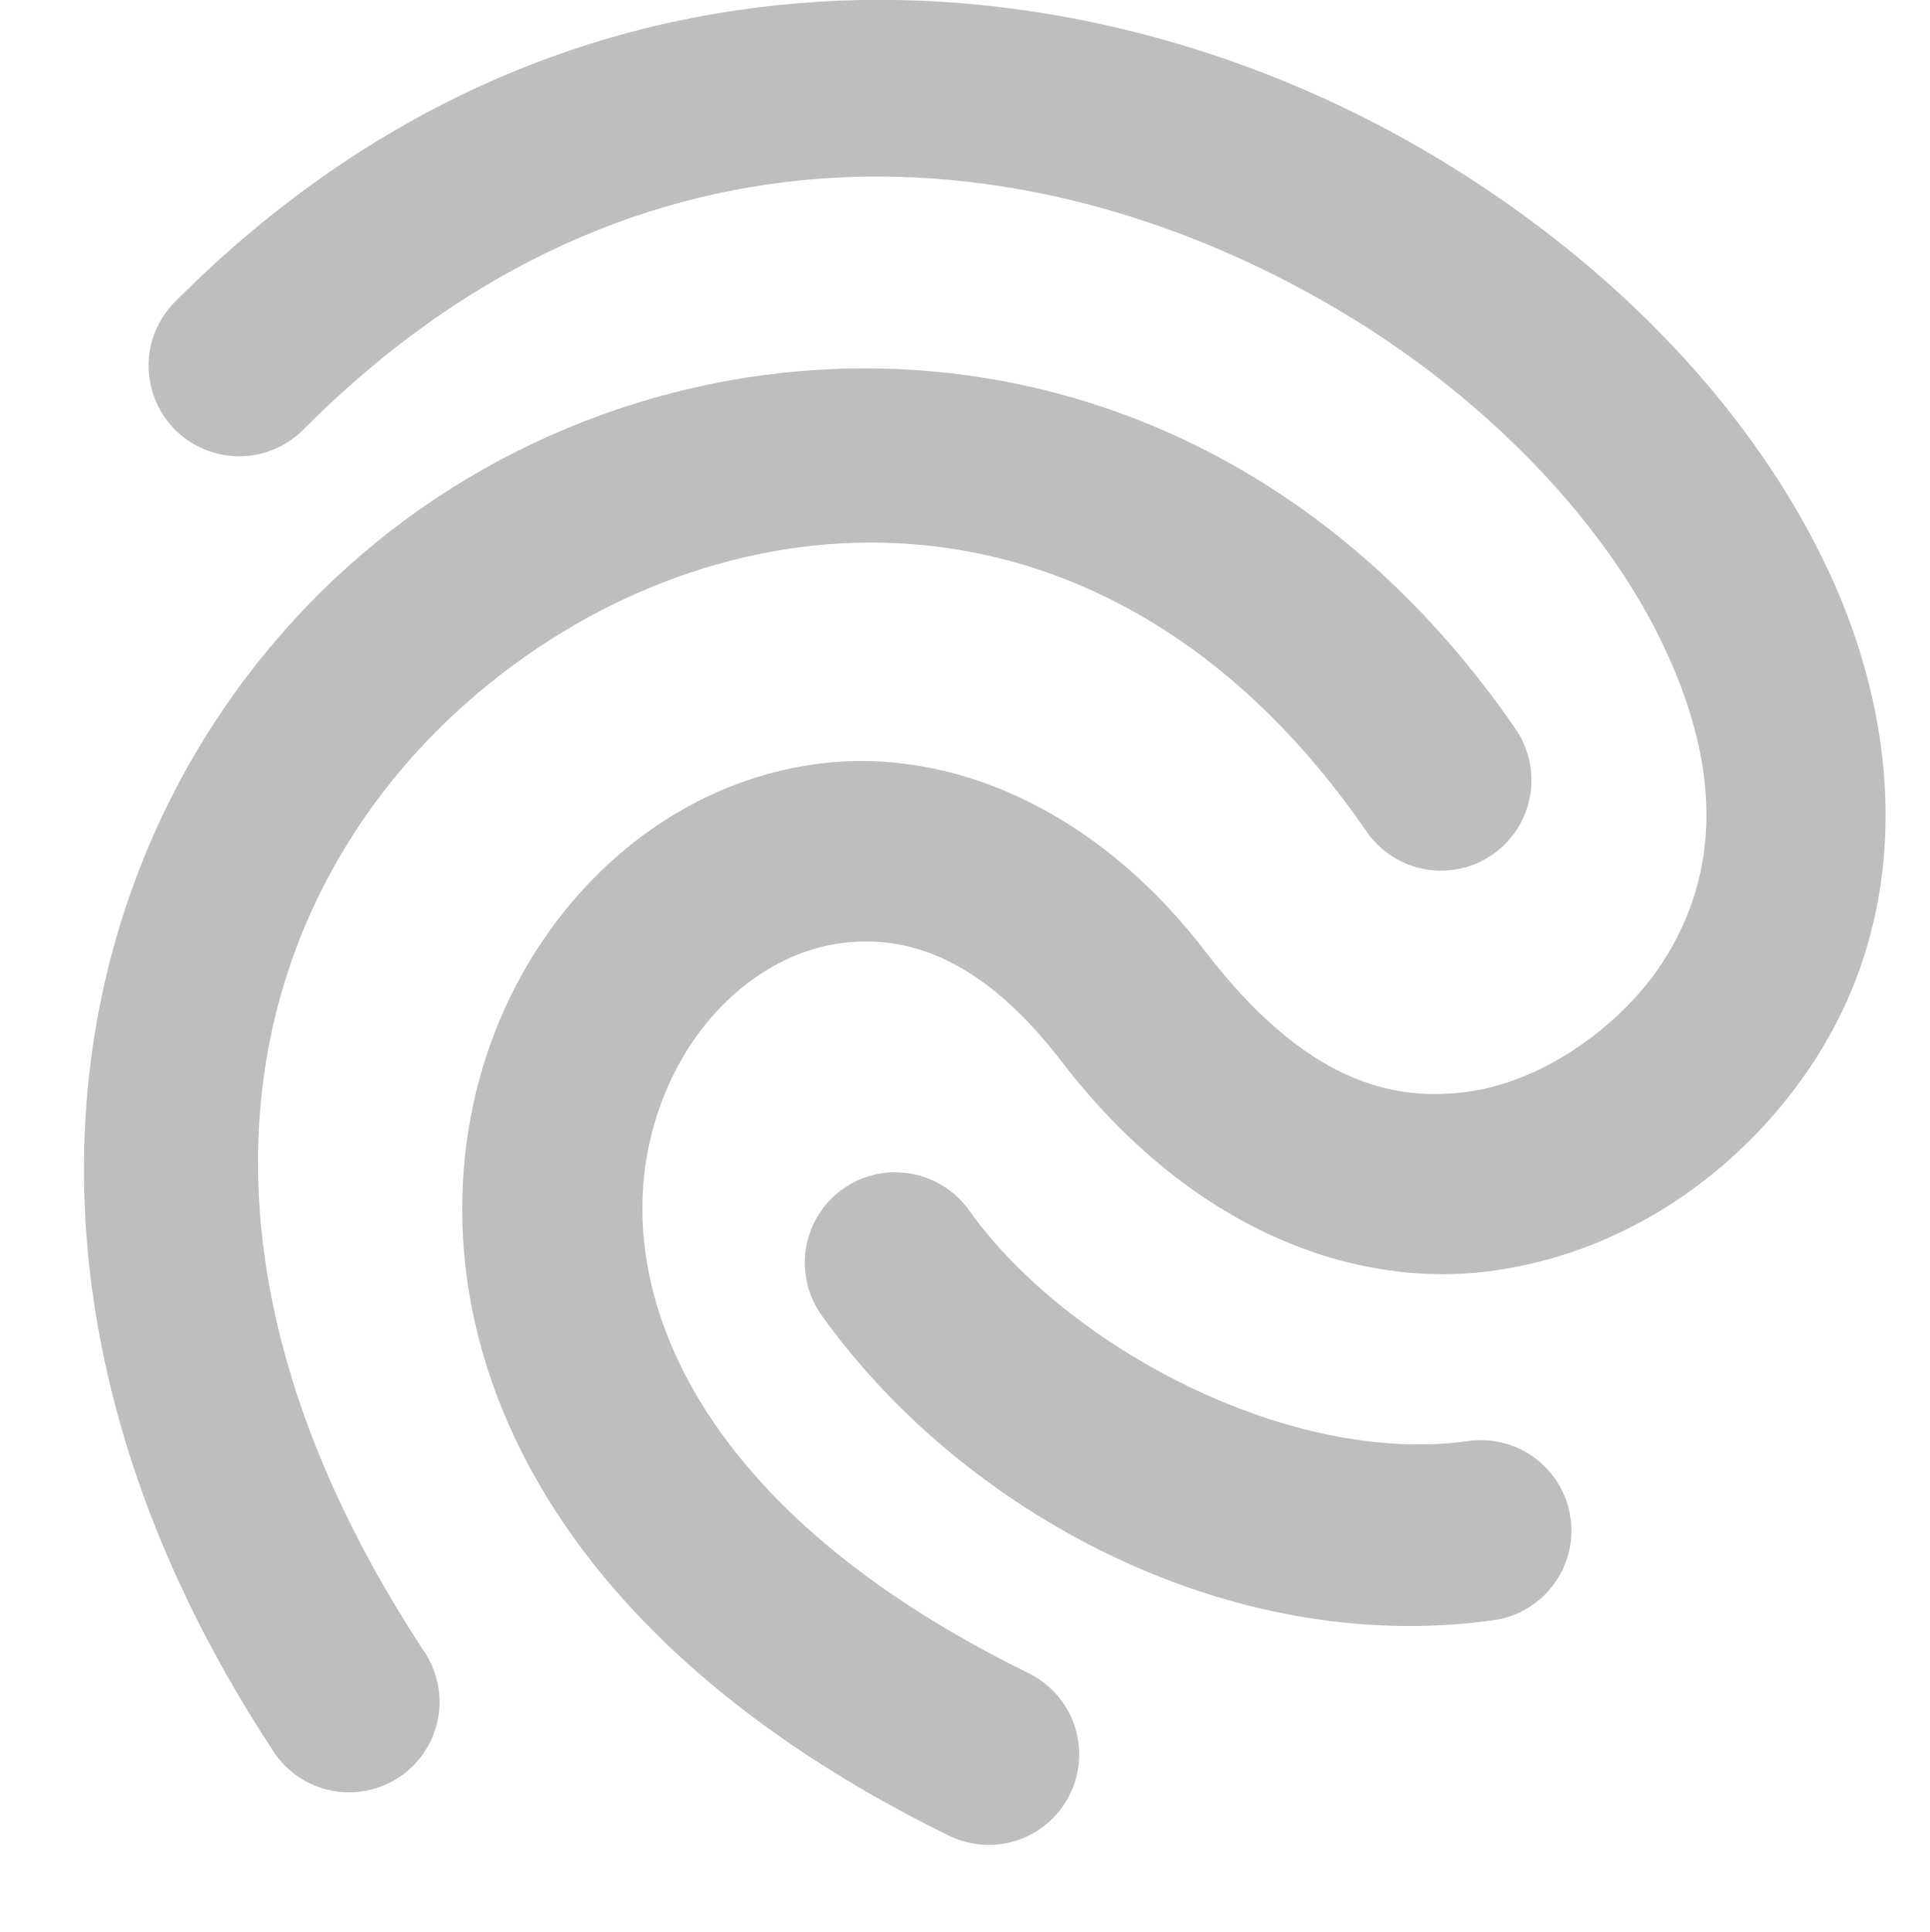
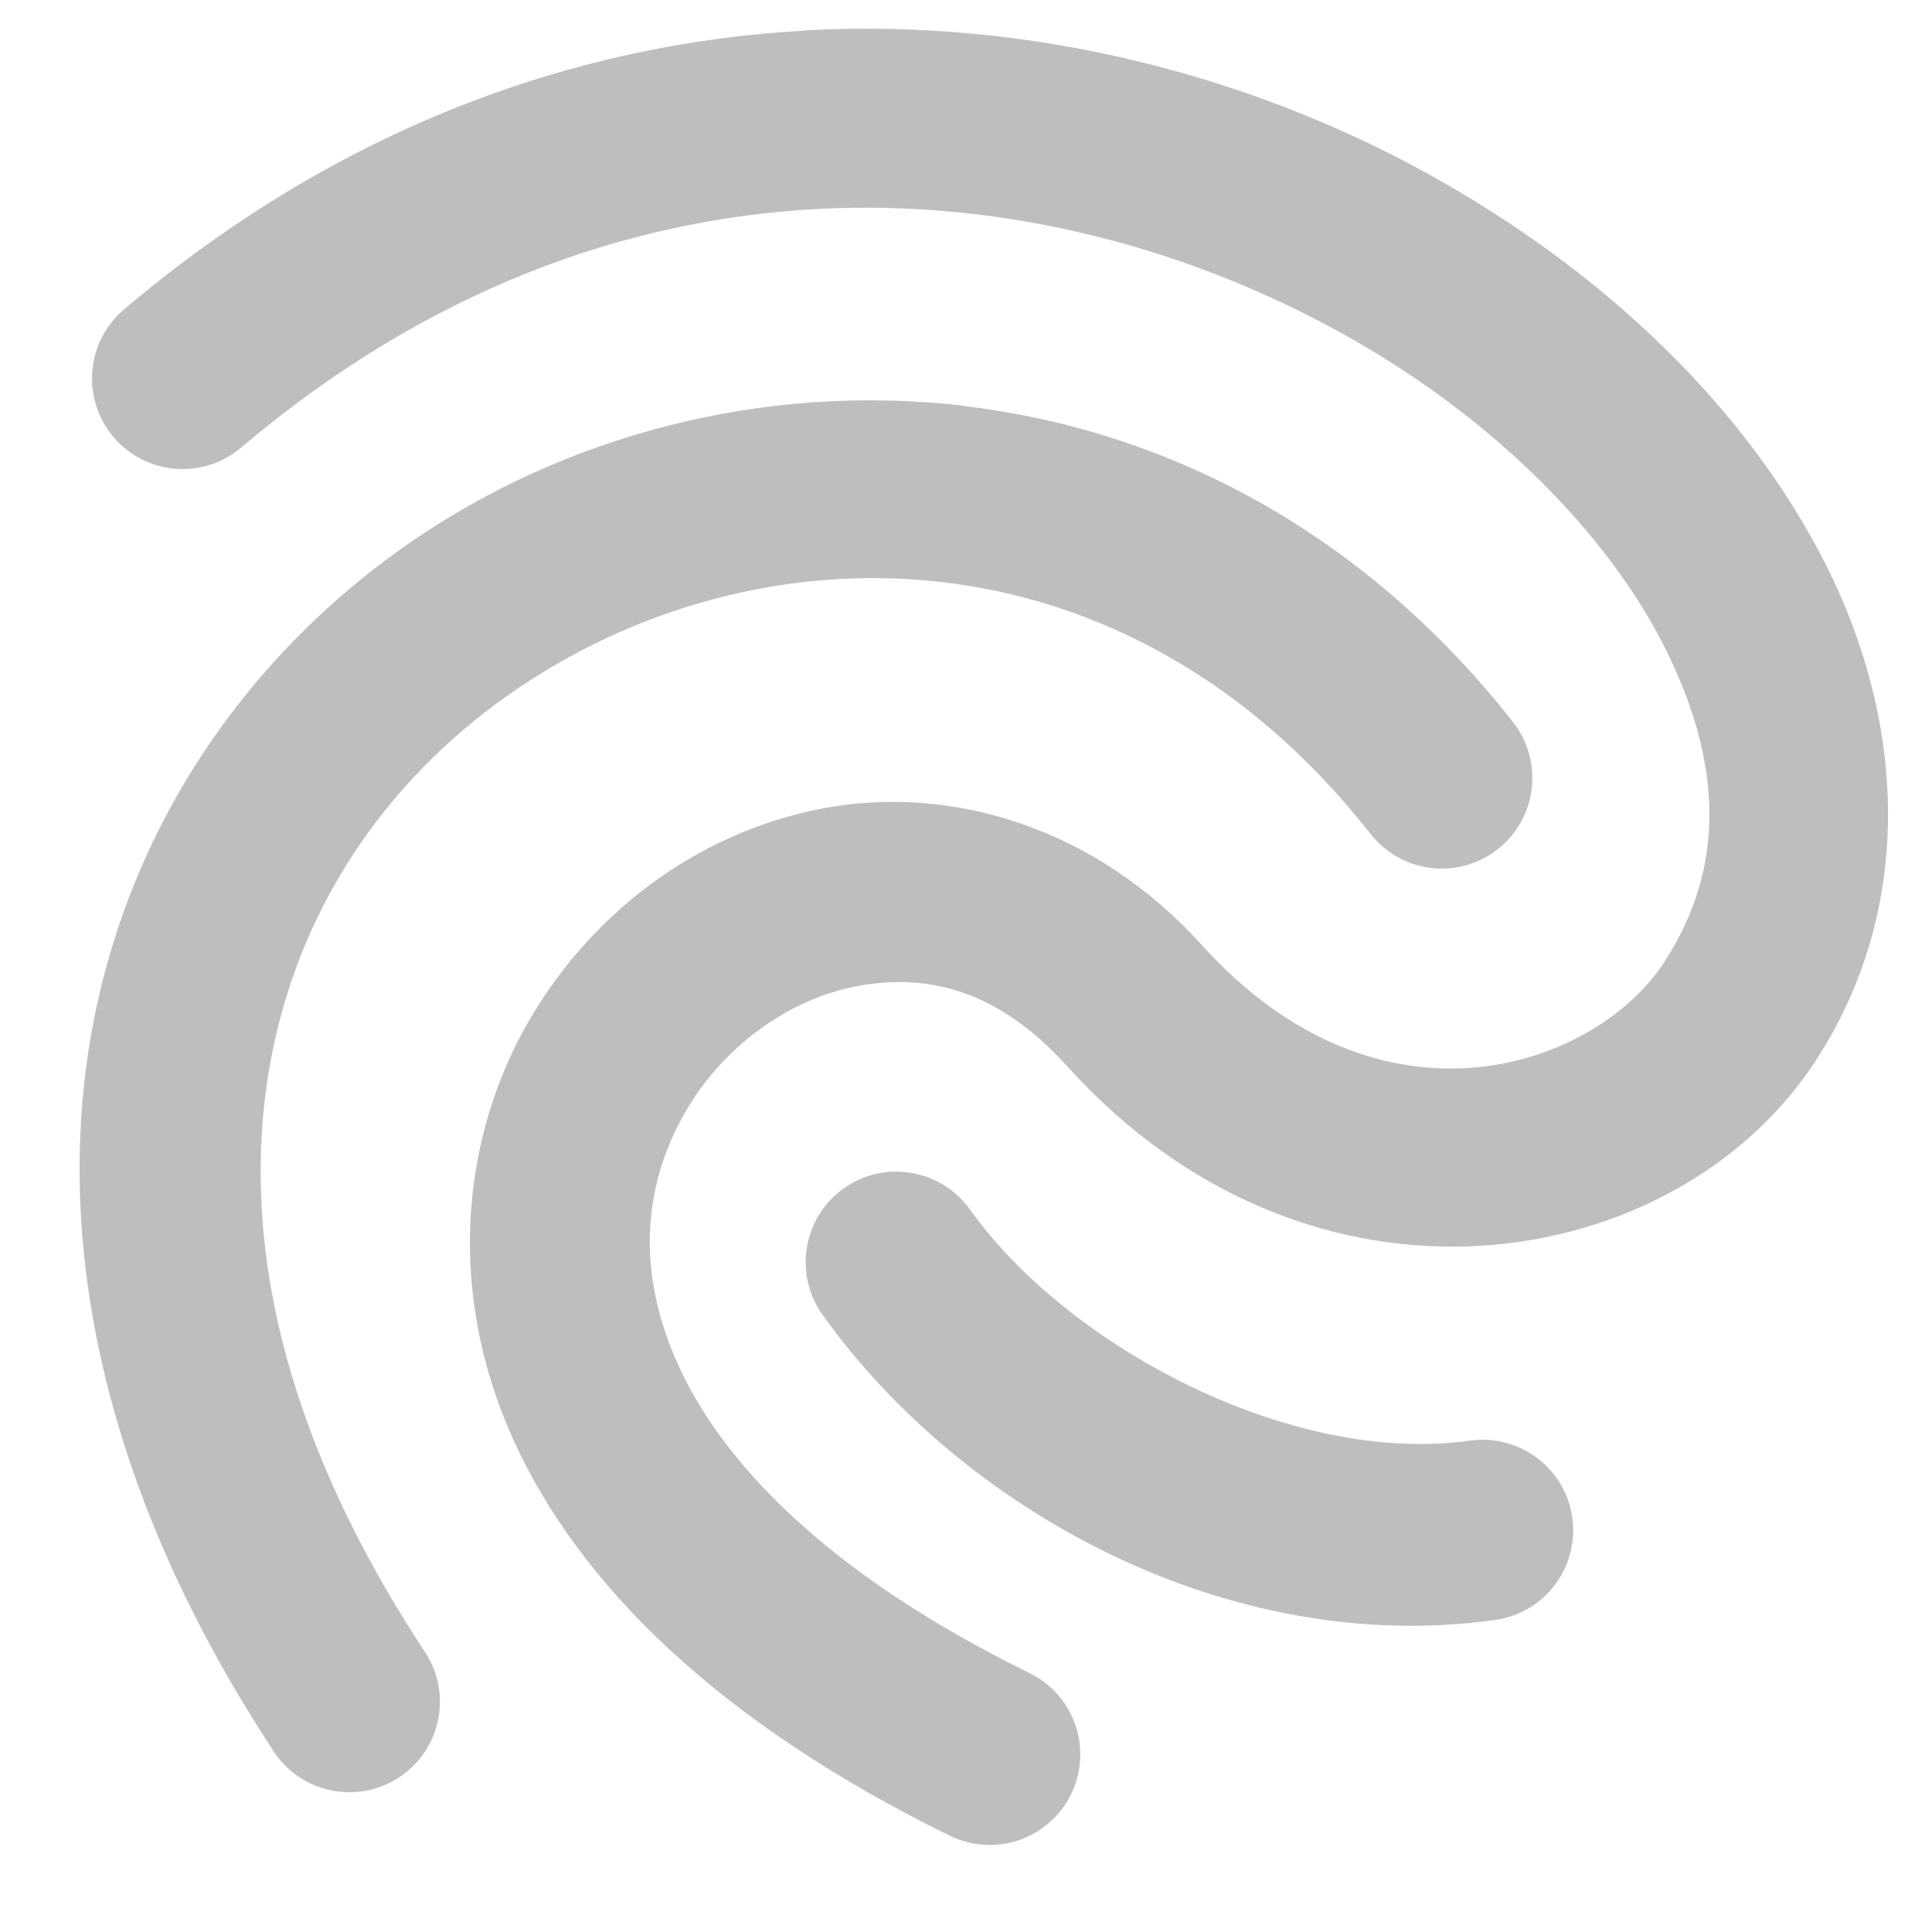
- <svg xmlns="http://www.w3.org/2000/svg" xmlns:ns1="http://www.openswatchbook.org/uri/2009/osb" height="16.014" id="svg7384" version="1.1" viewBox="0 0 16 16.014" width="16">
+ <svg xmlns="http://www.w3.org/2000/svg" xmlns:ns1="http://www.openswatchbook.org/uri/2009/osb" height="16" id="svg7384" version="1.1" viewBox="0 0 16 16" width="16">
  <defs id="defs7386">
    <linearGradient gradientTransform="matrix(-2.736579,0.2820293,-0.1890831,-0.9998832,239.5401,-879.4556)" id="linearGradient19282" ns1:paint="solid">
      <stop id="stop19284" offset="0" style="stop-color:#666666;stop-opacity:1;" />
    </linearGradient>
  </defs>
-   <g id="layer9" style="display:inline" transform="translate(-301.0002,-566.9862)" />
-   <g id="layer10" style="display:inline" transform="translate(-301.0002,-566.9862)">
-     <path d="m 307.775,567.002 c -1.822,0.114 -3.684,0.846 -5.305,2.467 a 0.751,0.751 0 1 0 1.061,1.062 c 2.759,-2.759 6.085,-2.435 8.545,-0.988 1.23,0.723 2.202,1.744 2.691,2.744 0.489,1 0.521,1.899 0.016,2.678 -0.32,0.493 -0.952,0.975 -1.598,1.068 -0.646,0.093 -1.365,-0.084 -2.193,-1.162 -0.912,-1.188 -2.128,-1.702 -3.23,-1.551 -1.103,0.151 -2.022,0.9 -2.521,1.908 -0.499,1.008 -0.581,2.304 -0.023,3.566 0.557,1.263 1.73,2.466 3.646,3.406 a 0.75,0.75 0 1 0 0.662,-1.346 c -1.681,-0.824 -2.552,-1.792 -2.938,-2.666 -0.386,-0.874 -0.309,-1.679 -0.004,-2.295 0.305,-0.616 0.838,-1.014 1.381,-1.088 0.543,-0.074 1.167,0.107 1.836,0.979 1.068,1.391 2.426,1.902 3.598,1.732 1.172,-0.169 2.1,-0.9 2.643,-1.736 0.827,-1.275 0.725,-2.824 0.074,-4.154 -0.651,-1.33 -1.823,-2.52 -3.279,-3.377 -1.456,-0.857 -3.238,-1.362 -5.061,-1.248 z" id="path8391" style="color:#000000;font-style:normal;font-variant:normal;font-weight:normal;font-stretch:normal;font-size:medium;line-height:normal;font-family:sans-serif;font-variant-ligatures:normal;font-variant-position:normal;font-variant-caps:normal;font-variant-numeric:normal;font-variant-alternates:normal;font-feature-settings:normal;text-indent:0;text-align:start;text-decoration:none;text-decoration-line:none;text-decoration-style:solid;text-decoration-color:#000000;letter-spacing:normal;word-spacing:normal;text-transform:none;writing-mode:lr-tb;direction:ltr;text-orientation:mixed;dominant-baseline:auto;baseline-shift:baseline;text-anchor:start;white-space:normal;shape-padding:0;clip-rule:nonzero;display:inline;overflow:visible;visibility:visible;opacity:1;isolation:auto;mix-blend-mode:normal;color-interpolation:sRGB;color-interpolation-filters:linearRGB;solid-color:#000000;solid-opacity:1;vector-effect:none;fill:#bebebe;fill-opacity:1;fill-rule:nonzero;stroke:none;stroke-width:1.5;stroke-linecap:round;stroke-linejoin:miter;stroke-miterlimit:4;stroke-dasharray:none;stroke-dashoffset:0;stroke-opacity:1;color-rendering:auto;image-rendering:auto;shape-rendering:auto;text-rendering:auto;enable-background:accumulate" />
-     <path d="m 309.039,570.1 c -1.662,-0.233 -3.35,0.217 -4.674,1.191 -2.647,1.949 -3.854,6.002 -1.117,10.182 a 0.75,0.75 0 1 0 1.254,-0.82 c -2.399,-3.664 -1.301,-6.642 0.754,-8.154 2.054,-1.512 5.048,-1.55 7.064,1.365 a 0.75,0.75 0 1 0 1.234,-0.852 c -1.218,-1.761 -2.854,-2.679 -4.516,-2.912 z" id="path8393" style="color:#000000;font-style:normal;font-variant:normal;font-weight:normal;font-stretch:normal;font-size:medium;line-height:normal;font-family:sans-serif;font-variant-ligatures:normal;font-variant-position:normal;font-variant-caps:normal;font-variant-numeric:normal;font-variant-alternates:normal;font-feature-settings:normal;text-indent:0;text-align:start;text-decoration:none;text-decoration-line:none;text-decoration-style:solid;text-decoration-color:#000000;letter-spacing:normal;word-spacing:normal;text-transform:none;writing-mode:lr-tb;direction:ltr;text-orientation:mixed;dominant-baseline:auto;baseline-shift:baseline;text-anchor:start;white-space:normal;shape-padding:0;clip-rule:nonzero;display:inline;overflow:visible;visibility:visible;opacity:1;isolation:auto;mix-blend-mode:normal;color-interpolation:sRGB;color-interpolation-filters:linearRGB;solid-color:#000000;solid-opacity:1;vector-effect:none;fill:#bebebe;fill-opacity:1;fill-rule:nonzero;stroke:none;stroke-width:1.5;stroke-linecap:round;stroke-linejoin:miter;stroke-miterlimit:4;stroke-dasharray:none;stroke-dashoffset:0;stroke-opacity:1;color-rendering:auto;image-rendering:auto;shape-rendering:auto;text-rendering:auto;enable-background:accumulate" />
+   <g id="layer9" style="display:inline" transform="translate(-301.0002,-567)" />
+   <g id="layer10" style="display:inline" transform="translate(-301.0002,-567)">
+     <path d="m 307.656,567.254 c -1.883,0.106 -3.842,0.794 -5.627,2.307 a 0.75,0.75 0 1 0 0.969,1.145 c 3.093,-2.621 6.606,-2.329 9.102,-0.953 1.248,0.688 2.21,1.658 2.688,2.611 0.477,0.953 0.508,1.814 -0.004,2.602 -0.571,0.879 -2.35,1.5 -3.83,-0.139 -0.887,-0.982 -2.084,-1.331 -3.135,-1.133 -1.05,0.198 -1.956,0.882 -2.479,1.832 -0.522,0.95 -0.634,2.194 -0.088,3.398 0.546,1.204 1.705,2.342 3.611,3.277 a 0.75,0.75 0 1 0 0.662,-1.346 c -1.69,-0.829 -2.547,-1.754 -2.908,-2.551 -0.361,-0.797 -0.274,-1.491 0.037,-2.057 0.311,-0.565 0.869,-0.972 1.443,-1.08 0.574,-0.108 1.162,0.022 1.742,0.664 2.033,2.25 5.047,1.728 6.201,-0.051 0.822,-1.266 0.738,-2.793 0.088,-4.09 -0.65,-1.297 -1.828,-2.437 -3.305,-3.252 -1.477,-0.815 -3.285,-1.291 -5.168,-1.186 z" id="path8391" style="color:#000000;font-style:normal;font-variant:normal;font-weight:normal;font-stretch:normal;font-size:medium;line-height:normal;font-family:sans-serif;font-variant-ligatures:normal;font-variant-position:normal;font-variant-caps:normal;font-variant-numeric:normal;font-variant-alternates:normal;font-feature-settings:normal;text-indent:0;text-align:start;text-decoration:none;text-decoration-line:none;text-decoration-style:solid;text-decoration-color:#000000;letter-spacing:normal;word-spacing:normal;text-transform:none;writing-mode:lr-tb;direction:ltr;text-orientation:mixed;dominant-baseline:auto;baseline-shift:baseline;text-anchor:start;white-space:normal;shape-padding:0;clip-rule:nonzero;display:inline;overflow:visible;visibility:visible;opacity:1;isolation:auto;mix-blend-mode:normal;color-interpolation:sRGB;color-interpolation-filters:linearRGB;solid-color:#000000;solid-opacity:1;vector-effect:none;fill:#bebebe;fill-opacity:1;fill-rule:nonzero;stroke:none;stroke-width:1.5;stroke-linecap:round;stroke-linejoin:miter;stroke-miterlimit:4;stroke-dasharray:none;stroke-dashoffset:0;stroke-opacity:1;color-rendering:auto;image-rendering:auto;shape-rendering:auto;text-rendering:auto;enable-background:accumulate" />
+     <path d="m 308.986,570.361 c -1.653,-0.195 -3.322,0.239 -4.641,1.168 -1.319,0.929 -2.311,2.357 -2.6,4.098 -0.288,1.74 0.137,3.761 1.502,5.846 a 0.75,0.75 0 1 0 1.254,-0.82 c -1.203,-1.837 -1.495,-3.452 -1.275,-4.779 0.22,-1.327 0.962,-2.398 1.982,-3.117 2.041,-1.438 5.1,-1.448 7.139,1.145 a 0.75,0.75 0 1 0 1.18,-0.926 c -1.251,-1.591 -2.888,-2.418 -4.541,-2.613 z" id="path8393" style="color:#000000;font-style:normal;font-variant:normal;font-weight:normal;font-stretch:normal;font-size:medium;line-height:normal;font-family:sans-serif;font-variant-ligatures:normal;font-variant-position:normal;font-variant-caps:normal;font-variant-numeric:normal;font-variant-alternates:normal;font-feature-settings:normal;text-indent:0;text-align:start;text-decoration:none;text-decoration-line:none;text-decoration-style:solid;text-decoration-color:#000000;letter-spacing:normal;word-spacing:normal;text-transform:none;writing-mode:lr-tb;direction:ltr;text-orientation:mixed;dominant-baseline:auto;baseline-shift:baseline;text-anchor:start;white-space:normal;shape-padding:0;clip-rule:nonzero;display:inline;overflow:visible;visibility:visible;opacity:1;isolation:auto;mix-blend-mode:normal;color-interpolation:sRGB;color-interpolation-filters:linearRGB;solid-color:#000000;solid-opacity:1;vector-effect:none;fill:#bebebe;fill-opacity:1;fill-rule:nonzero;stroke:none;stroke-width:1.5;stroke-linecap:round;stroke-linejoin:miter;stroke-miterlimit:4;stroke-dasharray:none;stroke-dashoffset:0;stroke-opacity:1;color-rendering:auto;image-rendering:auto;shape-rendering:auto;text-rendering:auto;enable-background:accumulate" />
    <path d="m 308.395,576.703 a 0.75,0.75 0 0 0 -0.576,1.195 c 1.15,1.605 3.341,2.821 5.549,2.52 a 0.75,0.75 0 1 0 -0.203,-1.486 c -1.482,0.203 -3.321,-0.784 -4.125,-1.906 a 0.75,0.75 0 0 0 -0.645,-0.322 z" id="path8395" style="color:#000000;font-style:normal;font-variant:normal;font-weight:normal;font-stretch:normal;font-size:medium;line-height:normal;font-family:sans-serif;font-variant-ligatures:normal;font-variant-position:normal;font-variant-caps:normal;font-variant-numeric:normal;font-variant-alternates:normal;font-feature-settings:normal;text-indent:0;text-align:start;text-decoration:none;text-decoration-line:none;text-decoration-style:solid;text-decoration-color:#000000;letter-spacing:normal;word-spacing:normal;text-transform:none;writing-mode:lr-tb;direction:ltr;text-orientation:mixed;dominant-baseline:auto;baseline-shift:baseline;text-anchor:start;white-space:normal;shape-padding:0;clip-rule:nonzero;display:inline;overflow:visible;visibility:visible;opacity:1;isolation:auto;mix-blend-mode:normal;color-interpolation:sRGB;color-interpolation-filters:linearRGB;solid-color:#000000;solid-opacity:1;vector-effect:none;fill:#bebebe;fill-opacity:1;fill-rule:nonzero;stroke:none;stroke-width:1.5;stroke-linecap:round;stroke-linejoin:miter;stroke-miterlimit:4;stroke-dasharray:none;stroke-dashoffset:0;stroke-opacity:1;color-rendering:auto;image-rendering:auto;shape-rendering:auto;text-rendering:auto;enable-background:accumulate" />
  </g>
-   <g id="layer11" transform="translate(-301.0002,-566.9862)" />
-   <g id="layer13" style="display:inline" transform="translate(-301.0002,-566.9862)" />
-   <g id="layer14" transform="translate(-301.0002,-566.9862)" />
-   <g id="layer15" style="display:inline" transform="translate(-301.0002,-566.9862)" />
-   <g id="g71291" style="display:inline" transform="translate(-301.0002,-566.9862)" />
-   <g id="g4953" style="display:inline" transform="translate(-301.0002,-566.9862)" />
-   <g id="layer12" style="display:inline" transform="translate(-301.0002,-566.9862)" />
+   <g id="layer11" transform="translate(-301.0002,-567)" />
+   <g id="layer13" style="display:inline" transform="translate(-301.0002,-567)" />
+   <g id="layer14" transform="translate(-301.0002,-567)" />
+   <g id="layer15" style="display:inline" transform="translate(-301.0002,-567)" />
+   <g id="g71291" style="display:inline" transform="translate(-301.0002,-567)" />
+   <g id="g4953" style="display:inline" transform="translate(-301.0002,-567)" />
+   <g id="layer12" style="display:inline" transform="translate(-301.0002,-567)" />
</svg>
